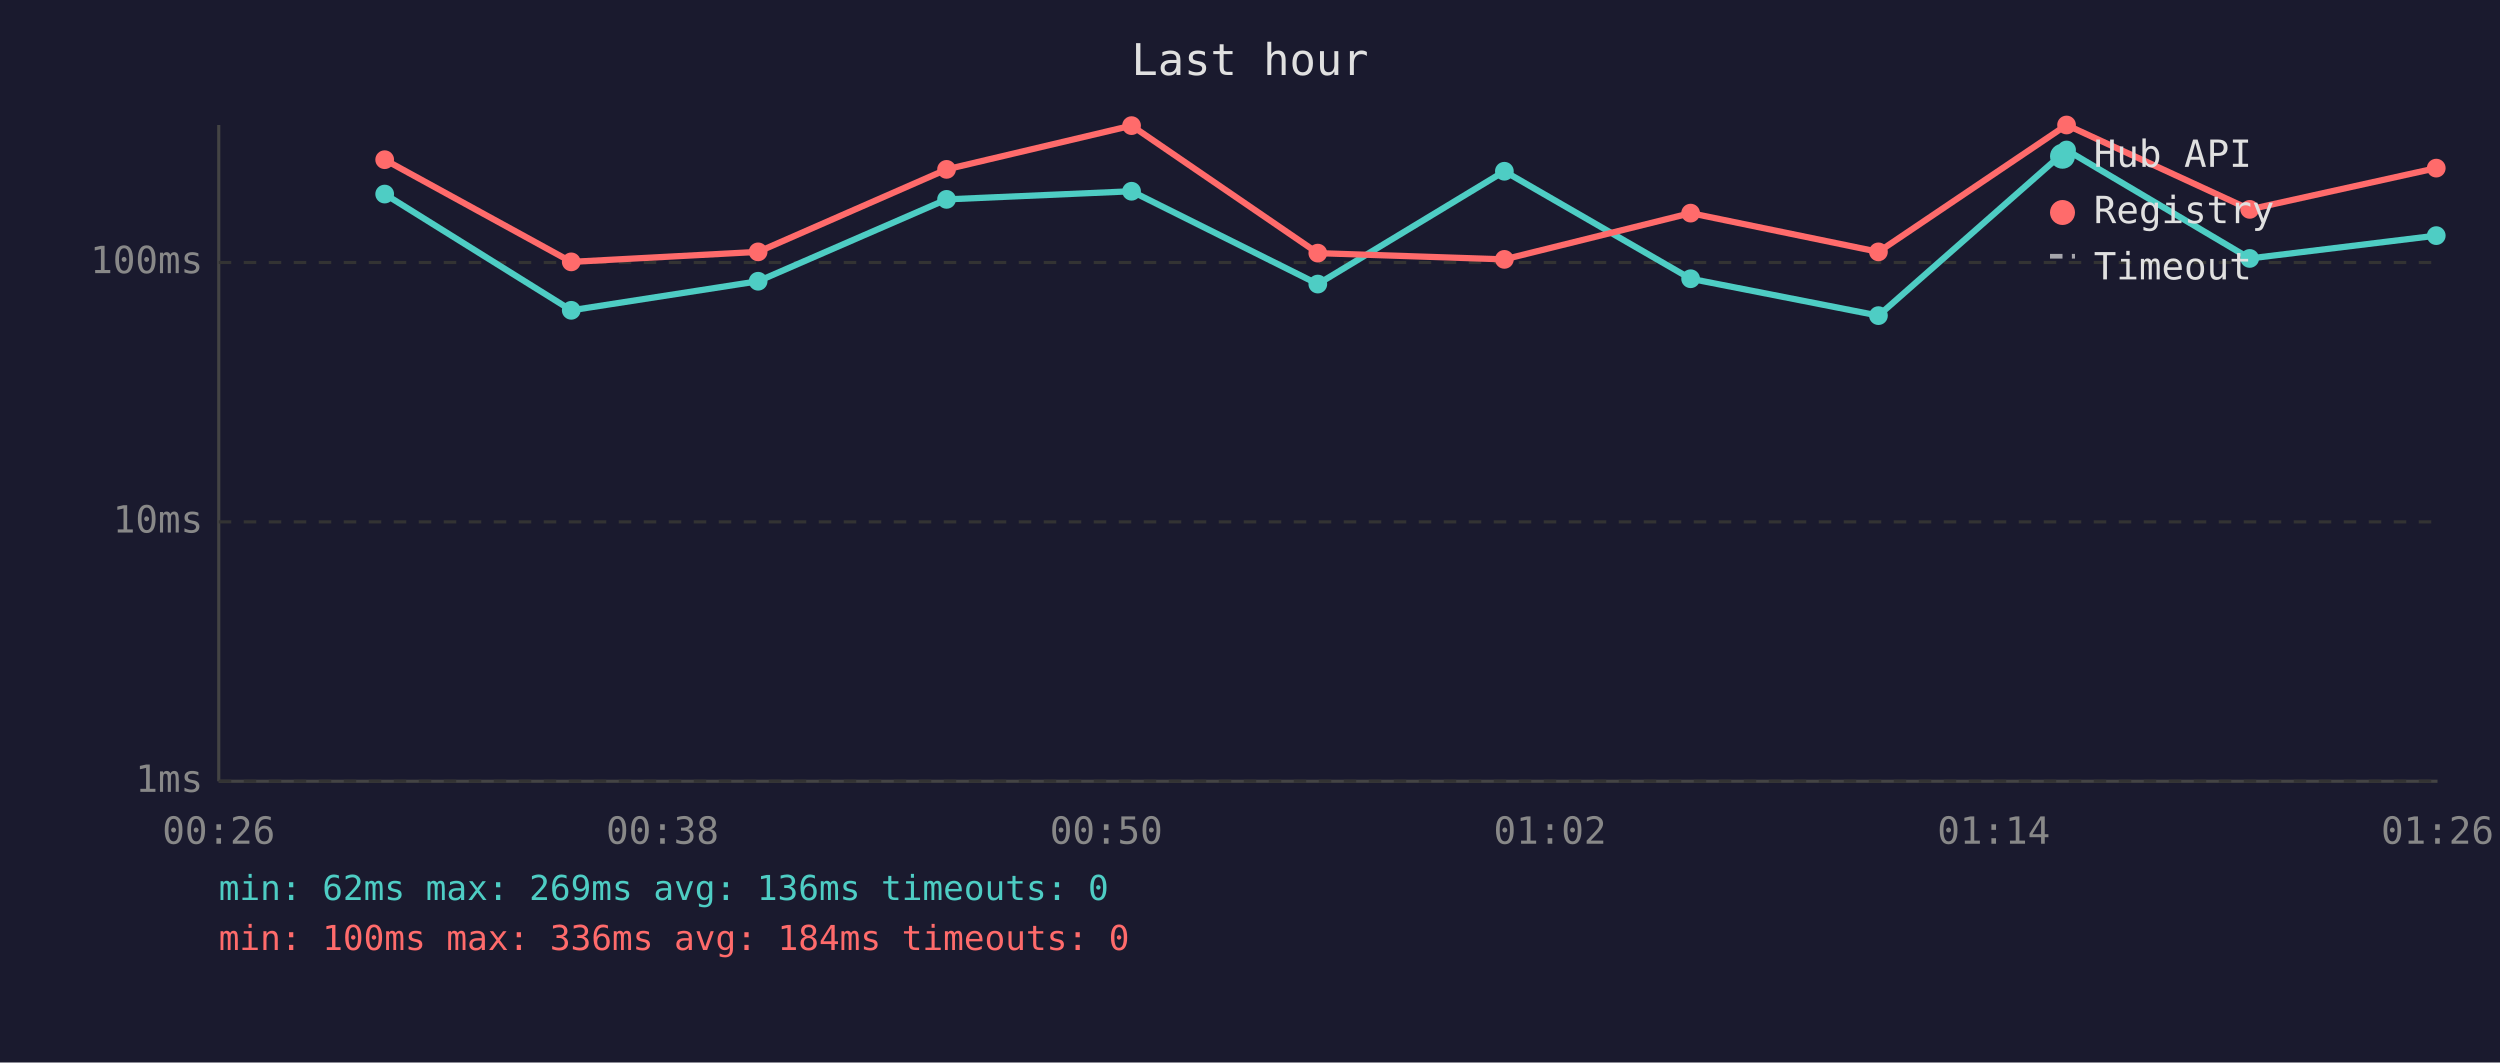
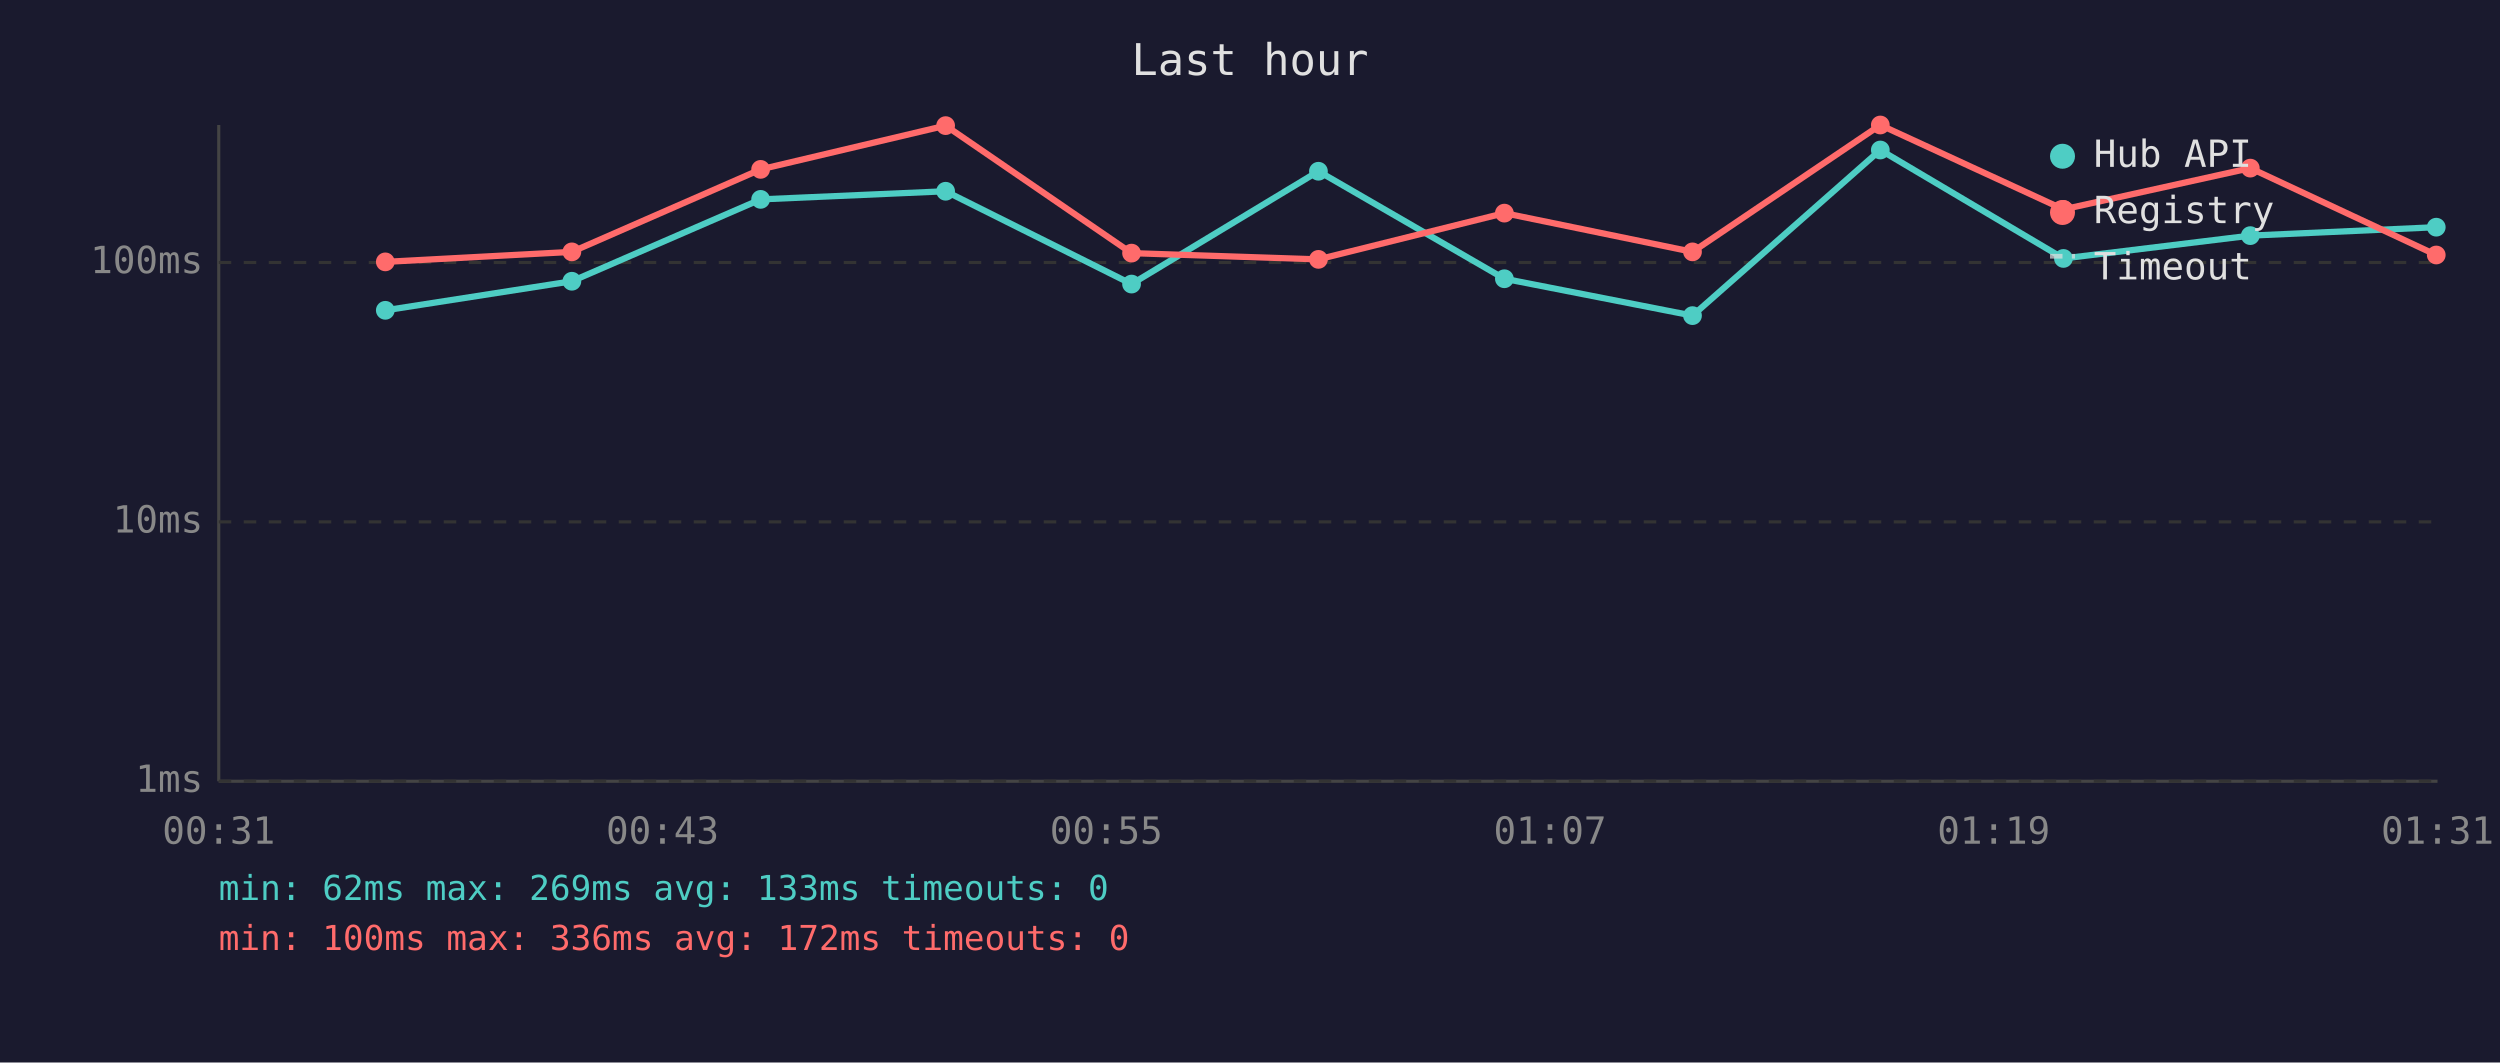
<svg xmlns="http://www.w3.org/2000/svg" viewBox="0 0 800 340" font-family="monospace" font-size="12">
  <rect width="800" height="340" fill="#1a1a2e" />
  <text x="400" y="24" fill="#e0e0e0" font-size="14" text-anchor="middle">Last hour</text>
  <line x1="70" y1="40" x2="70" y2="250" stroke="#444" stroke-width="1" />
  <line x1="70" y1="250" x2="780" y2="250" stroke="#444" stroke-width="1" />
  <line x1="70" y1="250" x2="780" y2="250" stroke="#333" stroke-width="1" stroke-dasharray="4" />
  <text x="65" y="250" fill="#888" text-anchor="end" dominant-baseline="middle">1ms</text>
  <line x1="70" y1="167" x2="780" y2="167" stroke="#333" stroke-width="1" stroke-dasharray="4" />
  <text x="65" y="167" fill="#888" text-anchor="end" dominant-baseline="middle">10ms</text>
  <line x1="70" y1="84" x2="780" y2="84" stroke="#333" stroke-width="1" stroke-dasharray="4" />
  <text x="65" y="84" fill="#888" text-anchor="end" dominant-baseline="middle">100ms</text>
-   <text x="70" y="270" fill="#888" text-anchor="middle">00:26</text>
-   <text x="212" y="270" fill="#888" text-anchor="middle">00:38</text>
-   <text x="354" y="270" fill="#888" text-anchor="middle">00:50</text>
-   <text x="496" y="270" fill="#888" text-anchor="middle">01:02</text>
-   <text x="638" y="270" fill="#888" text-anchor="middle">01:14</text>
-   <text x="780" y="270" fill="#888" text-anchor="middle">01:26</text>
-   <polyline points="123.1,62.1 182.8,99.3 242.6,90.0 302.9,63.8 362.1,61.2 421.7,90.9 481.4,54.8 541.0,89.2 601.1,101.0 661.3,48.0 719.9,82.7 779.6,75.4" fill="none" stroke="#4ecdc4" stroke-width="2" opacity="1" />
-   <circle cx="123.1" cy="62.1" r="3" fill="#4ecdc4" />
-   <circle cx="182.8" cy="99.3" r="3" fill="#4ecdc4" />
-   <circle cx="242.6" cy="90.0" r="3" fill="#4ecdc4" />
-   <circle cx="302.9" cy="63.8" r="3" fill="#4ecdc4" />
-   <circle cx="362.1" cy="61.2" r="3" fill="#4ecdc4" />
-   <circle cx="421.7" cy="90.9" r="3" fill="#4ecdc4" />
-   <circle cx="481.4" cy="54.8" r="3" fill="#4ecdc4" />
-   <circle cx="541.0" cy="89.2" r="3" fill="#4ecdc4" />
-   <circle cx="601.1" cy="101.0" r="3" fill="#4ecdc4" />
-   <circle cx="661.3" cy="48.0" r="3" fill="#4ecdc4" />
-   <circle cx="719.9" cy="82.7" r="3" fill="#4ecdc4" />
-   <circle cx="779.6" cy="75.4" r="3" fill="#4ecdc4" />
-   <polyline points="123.1,51.1 182.8,83.8 242.6,80.6 302.9,54.2 362.1,40.2 421.7,81.0 481.4,83.0 541.0,68.2 601.1,80.6 661.3,40.0 719.9,67.0 779.6,53.8" fill="none" stroke="#ff6b6b" stroke-width="2" opacity="1" />
-   <circle cx="123.1" cy="51.1" r="3" fill="#ff6b6b" />
-   <circle cx="182.8" cy="83.8" r="3" fill="#ff6b6b" />
-   <circle cx="242.6" cy="80.6" r="3" fill="#ff6b6b" />
-   <circle cx="302.9" cy="54.2" r="3" fill="#ff6b6b" />
-   <circle cx="362.1" cy="40.2" r="3" fill="#ff6b6b" />
-   <circle cx="421.7" cy="81.0" r="3" fill="#ff6b6b" />
-   <circle cx="481.4" cy="83.0" r="3" fill="#ff6b6b" />
-   <circle cx="541.0" cy="68.2" r="3" fill="#ff6b6b" />
-   <circle cx="601.1" cy="80.6" r="3" fill="#ff6b6b" />
-   <circle cx="661.3" cy="40.0" r="3" fill="#ff6b6b" />
-   <circle cx="719.9" cy="67.0" r="3" fill="#ff6b6b" />
-   <circle cx="779.6" cy="53.8" r="3" fill="#ff6b6b" />
+   <text x="70" y="270" fill="#888" text-anchor="middle">00:31</text>
+   <text x="212" y="270" fill="#888" text-anchor="middle">00:43</text>
+   <text x="354" y="270" fill="#888" text-anchor="middle">00:55</text>
+   <text x="496" y="270" fill="#888" text-anchor="middle">01:07</text>
+   <text x="638" y="270" fill="#888" text-anchor="middle">01:19</text>
+   <text x="780" y="270" fill="#888" text-anchor="middle">01:31</text>
+   <polyline points="123.3,99.3 183.0,90.0 243.4,63.8 302.6,61.2 362.1,90.9 421.9,54.8 481.4,89.2 541.6,101.0 601.7,48.0 660.3,82.7 720.1,75.4 779.6,72.7" fill="none" stroke="#4ecdc4" stroke-width="2" opacity="1" />
+   <circle cx="123.3" cy="99.3" r="3" fill="#4ecdc4" />
+   <circle cx="183.0" cy="90.0" r="3" fill="#4ecdc4" />
+   <circle cx="243.4" cy="63.8" r="3" fill="#4ecdc4" />
+   <circle cx="302.6" cy="61.2" r="3" fill="#4ecdc4" />
+   <circle cx="362.1" cy="90.9" r="3" fill="#4ecdc4" />
+   <circle cx="421.9" cy="54.8" r="3" fill="#4ecdc4" />
+   <circle cx="481.4" cy="89.2" r="3" fill="#4ecdc4" />
+   <circle cx="541.6" cy="101.0" r="3" fill="#4ecdc4" />
+   <circle cx="601.7" cy="48.0" r="3" fill="#4ecdc4" />
+   <circle cx="660.3" cy="82.7" r="3" fill="#4ecdc4" />
+   <circle cx="720.1" cy="75.4" r="3" fill="#4ecdc4" />
+   <circle cx="779.6" cy="72.7" r="3" fill="#4ecdc4" />
+   <polyline points="123.3,83.8 183.0,80.6 243.4,54.2 302.6,40.2 362.1,81.0 421.9,83.0 481.4,68.2 541.6,80.6 601.7,40.0 660.3,67.0 720.1,53.8 779.6,81.6" fill="none" stroke="#ff6b6b" stroke-width="2" opacity="1" />
+   <circle cx="123.3" cy="83.8" r="3" fill="#ff6b6b" />
+   <circle cx="183.0" cy="80.6" r="3" fill="#ff6b6b" />
+   <circle cx="243.4" cy="54.2" r="3" fill="#ff6b6b" />
+   <circle cx="302.6" cy="40.2" r="3" fill="#ff6b6b" />
+   <circle cx="362.1" cy="81.0" r="3" fill="#ff6b6b" />
+   <circle cx="421.9" cy="83.0" r="3" fill="#ff6b6b" />
+   <circle cx="481.4" cy="68.2" r="3" fill="#ff6b6b" />
+   <circle cx="541.6" cy="80.6" r="3" fill="#ff6b6b" />
+   <circle cx="601.7" cy="40.0" r="3" fill="#ff6b6b" />
+   <circle cx="660.3" cy="67.0" r="3" fill="#ff6b6b" />
+   <circle cx="720.1" cy="53.8" r="3" fill="#ff6b6b" />
+   <circle cx="779.6" cy="81.6" r="3" fill="#ff6b6b" />
  <circle cx="660" cy="50" r="4" fill="#4ecdc4" />
  <text x="670" y="50" fill="#e0e0e0" dominant-baseline="middle">Hub API</text>
  <circle cx="660" cy="68" r="4" fill="#ff6b6b" />
  <text x="670" y="68" fill="#e0e0e0" dominant-baseline="middle">Registry</text>
  <line x1="656" y1="82" x2="664" y2="82" stroke="#e0e0e0" stroke-width="1.5" stroke-dasharray="4,3" opacity="0.7" />
  <text x="670" y="86" fill="#e0e0e0" dominant-baseline="middle">Timeout</text>
-   <text x="70" y="288" fill="#4ecdc4" font-size="11">min: 62ms  max: 269ms  avg: 136ms  timeouts: 0</text>
-   <text x="70" y="304" fill="#ff6b6b" font-size="11">min: 100ms  max: 336ms  avg: 184ms  timeouts: 0</text>
+   <text x="70" y="288" fill="#4ecdc4" font-size="11">min: 62ms  max: 269ms  avg: 133ms  timeouts: 0</text>
+   <text x="70" y="304" fill="#ff6b6b" font-size="11">min: 100ms  max: 336ms  avg: 172ms  timeouts: 0</text>
</svg>
